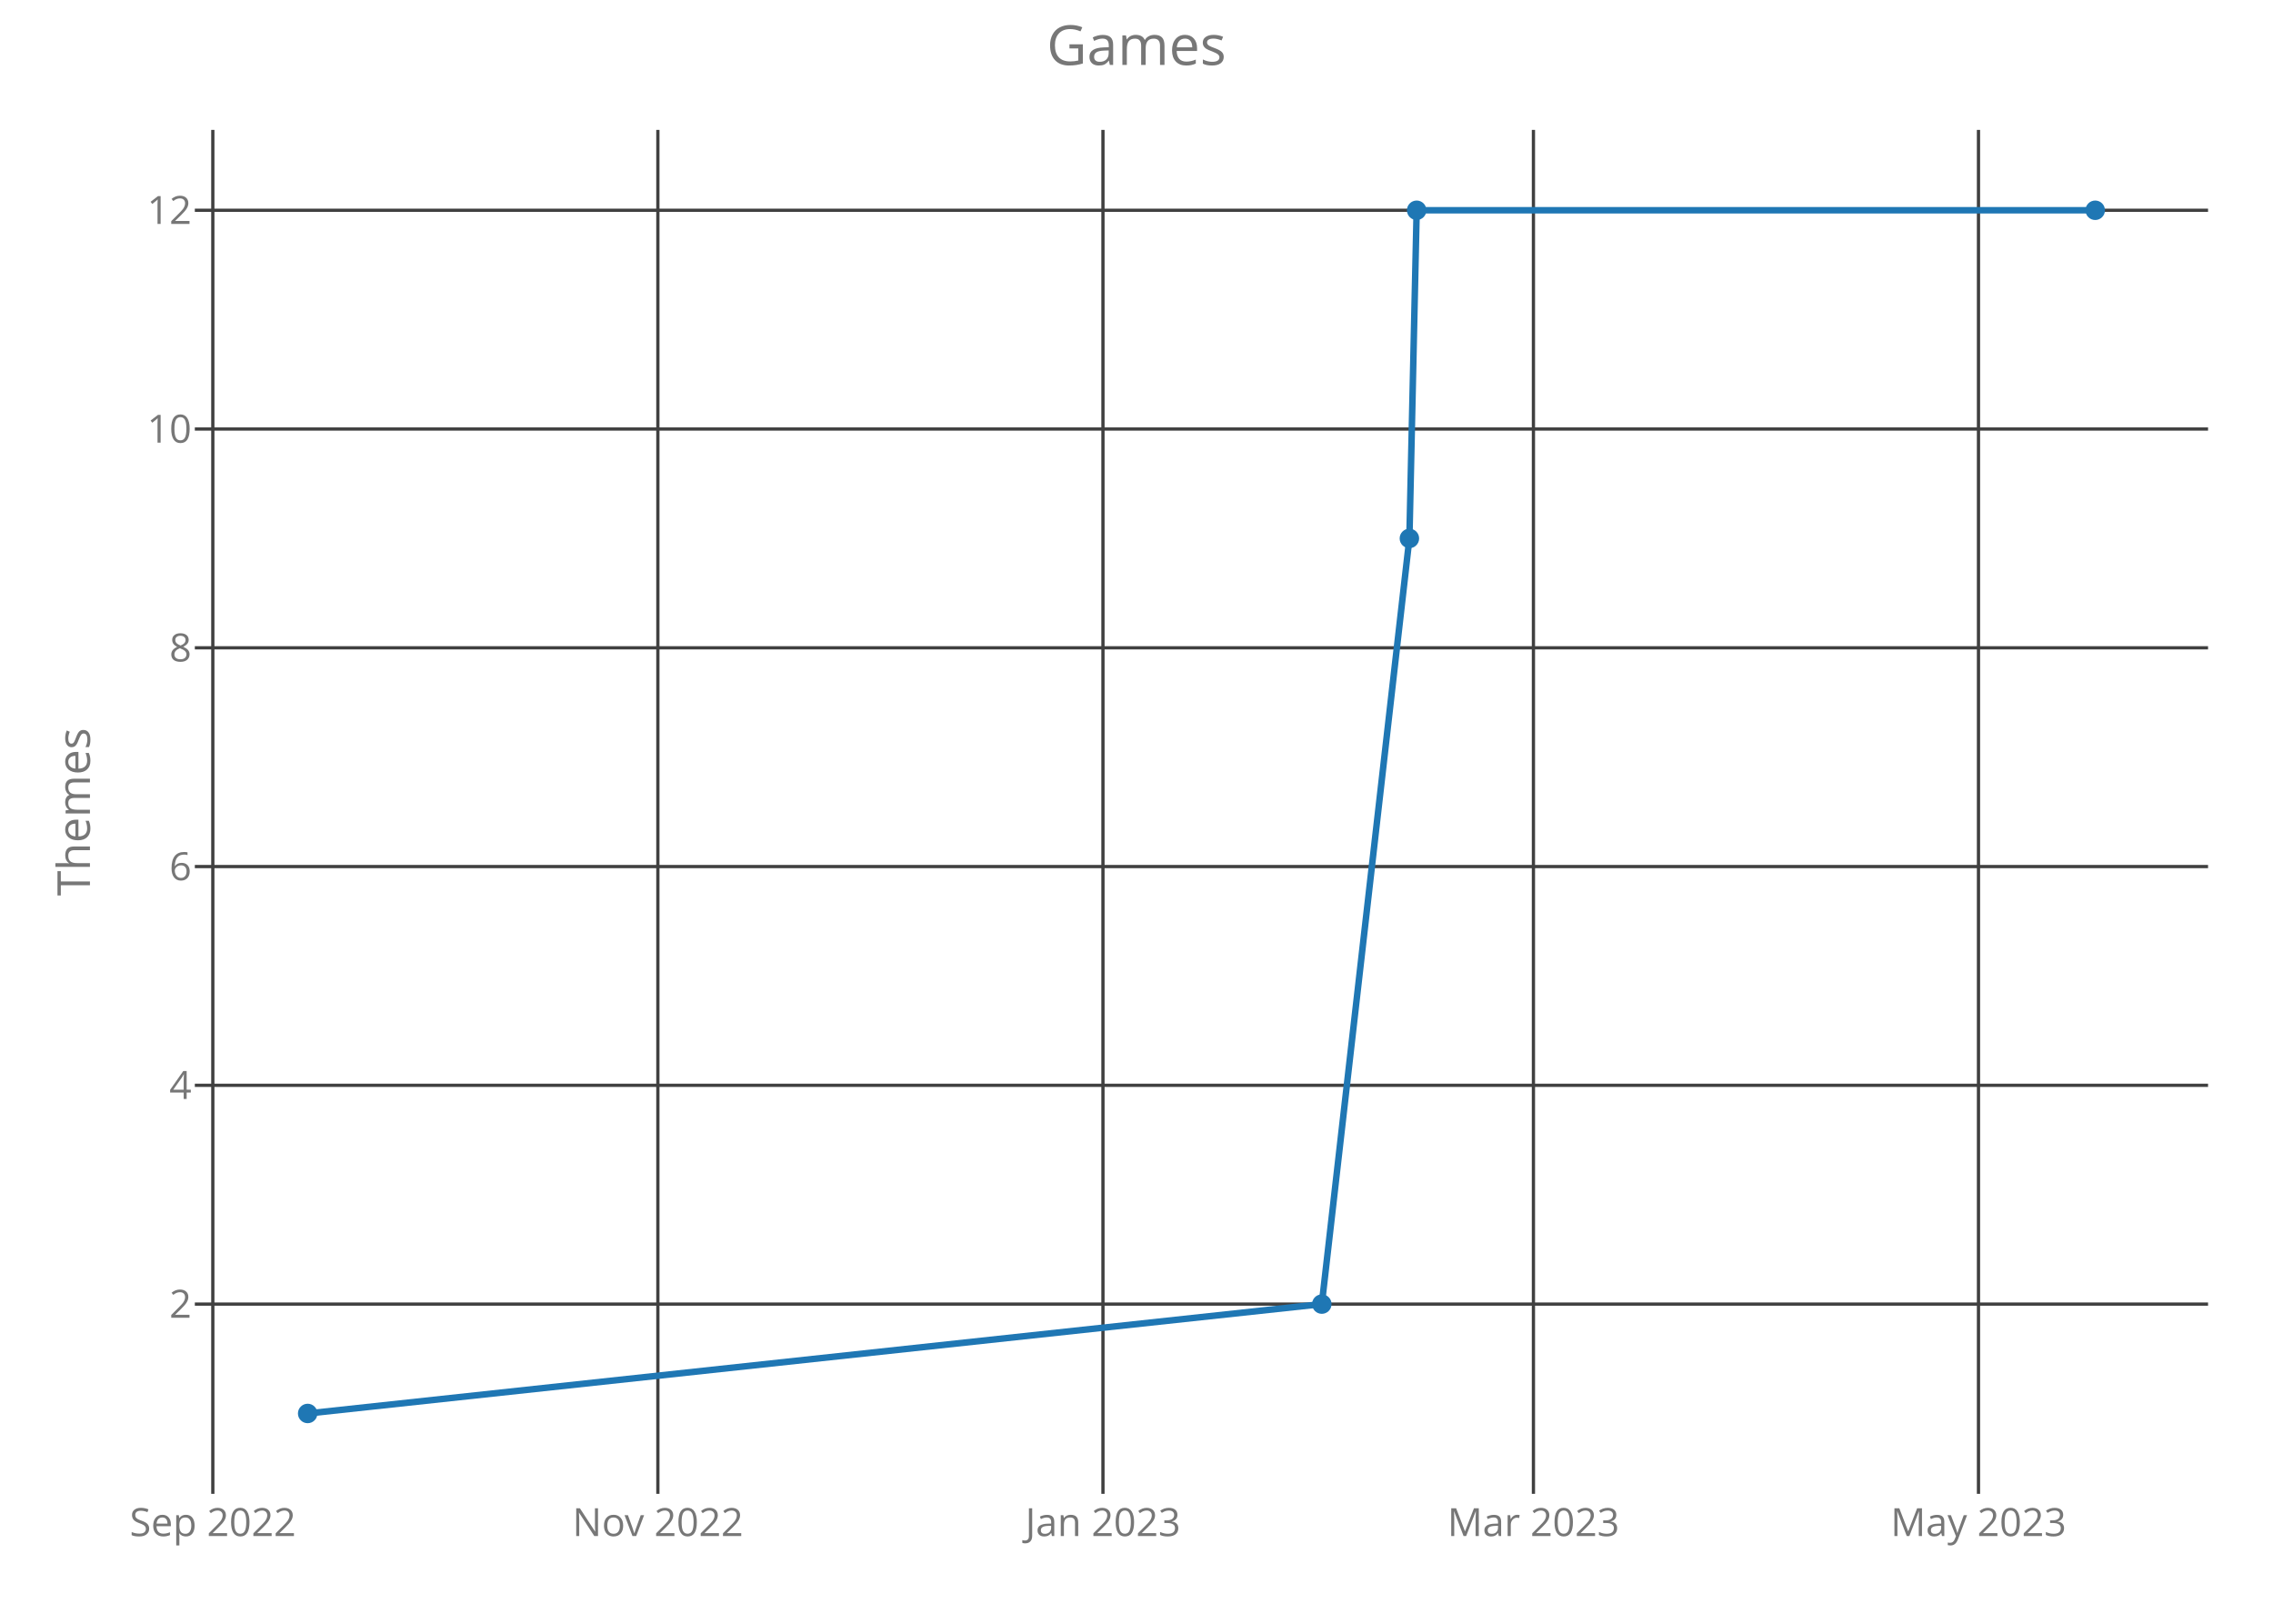
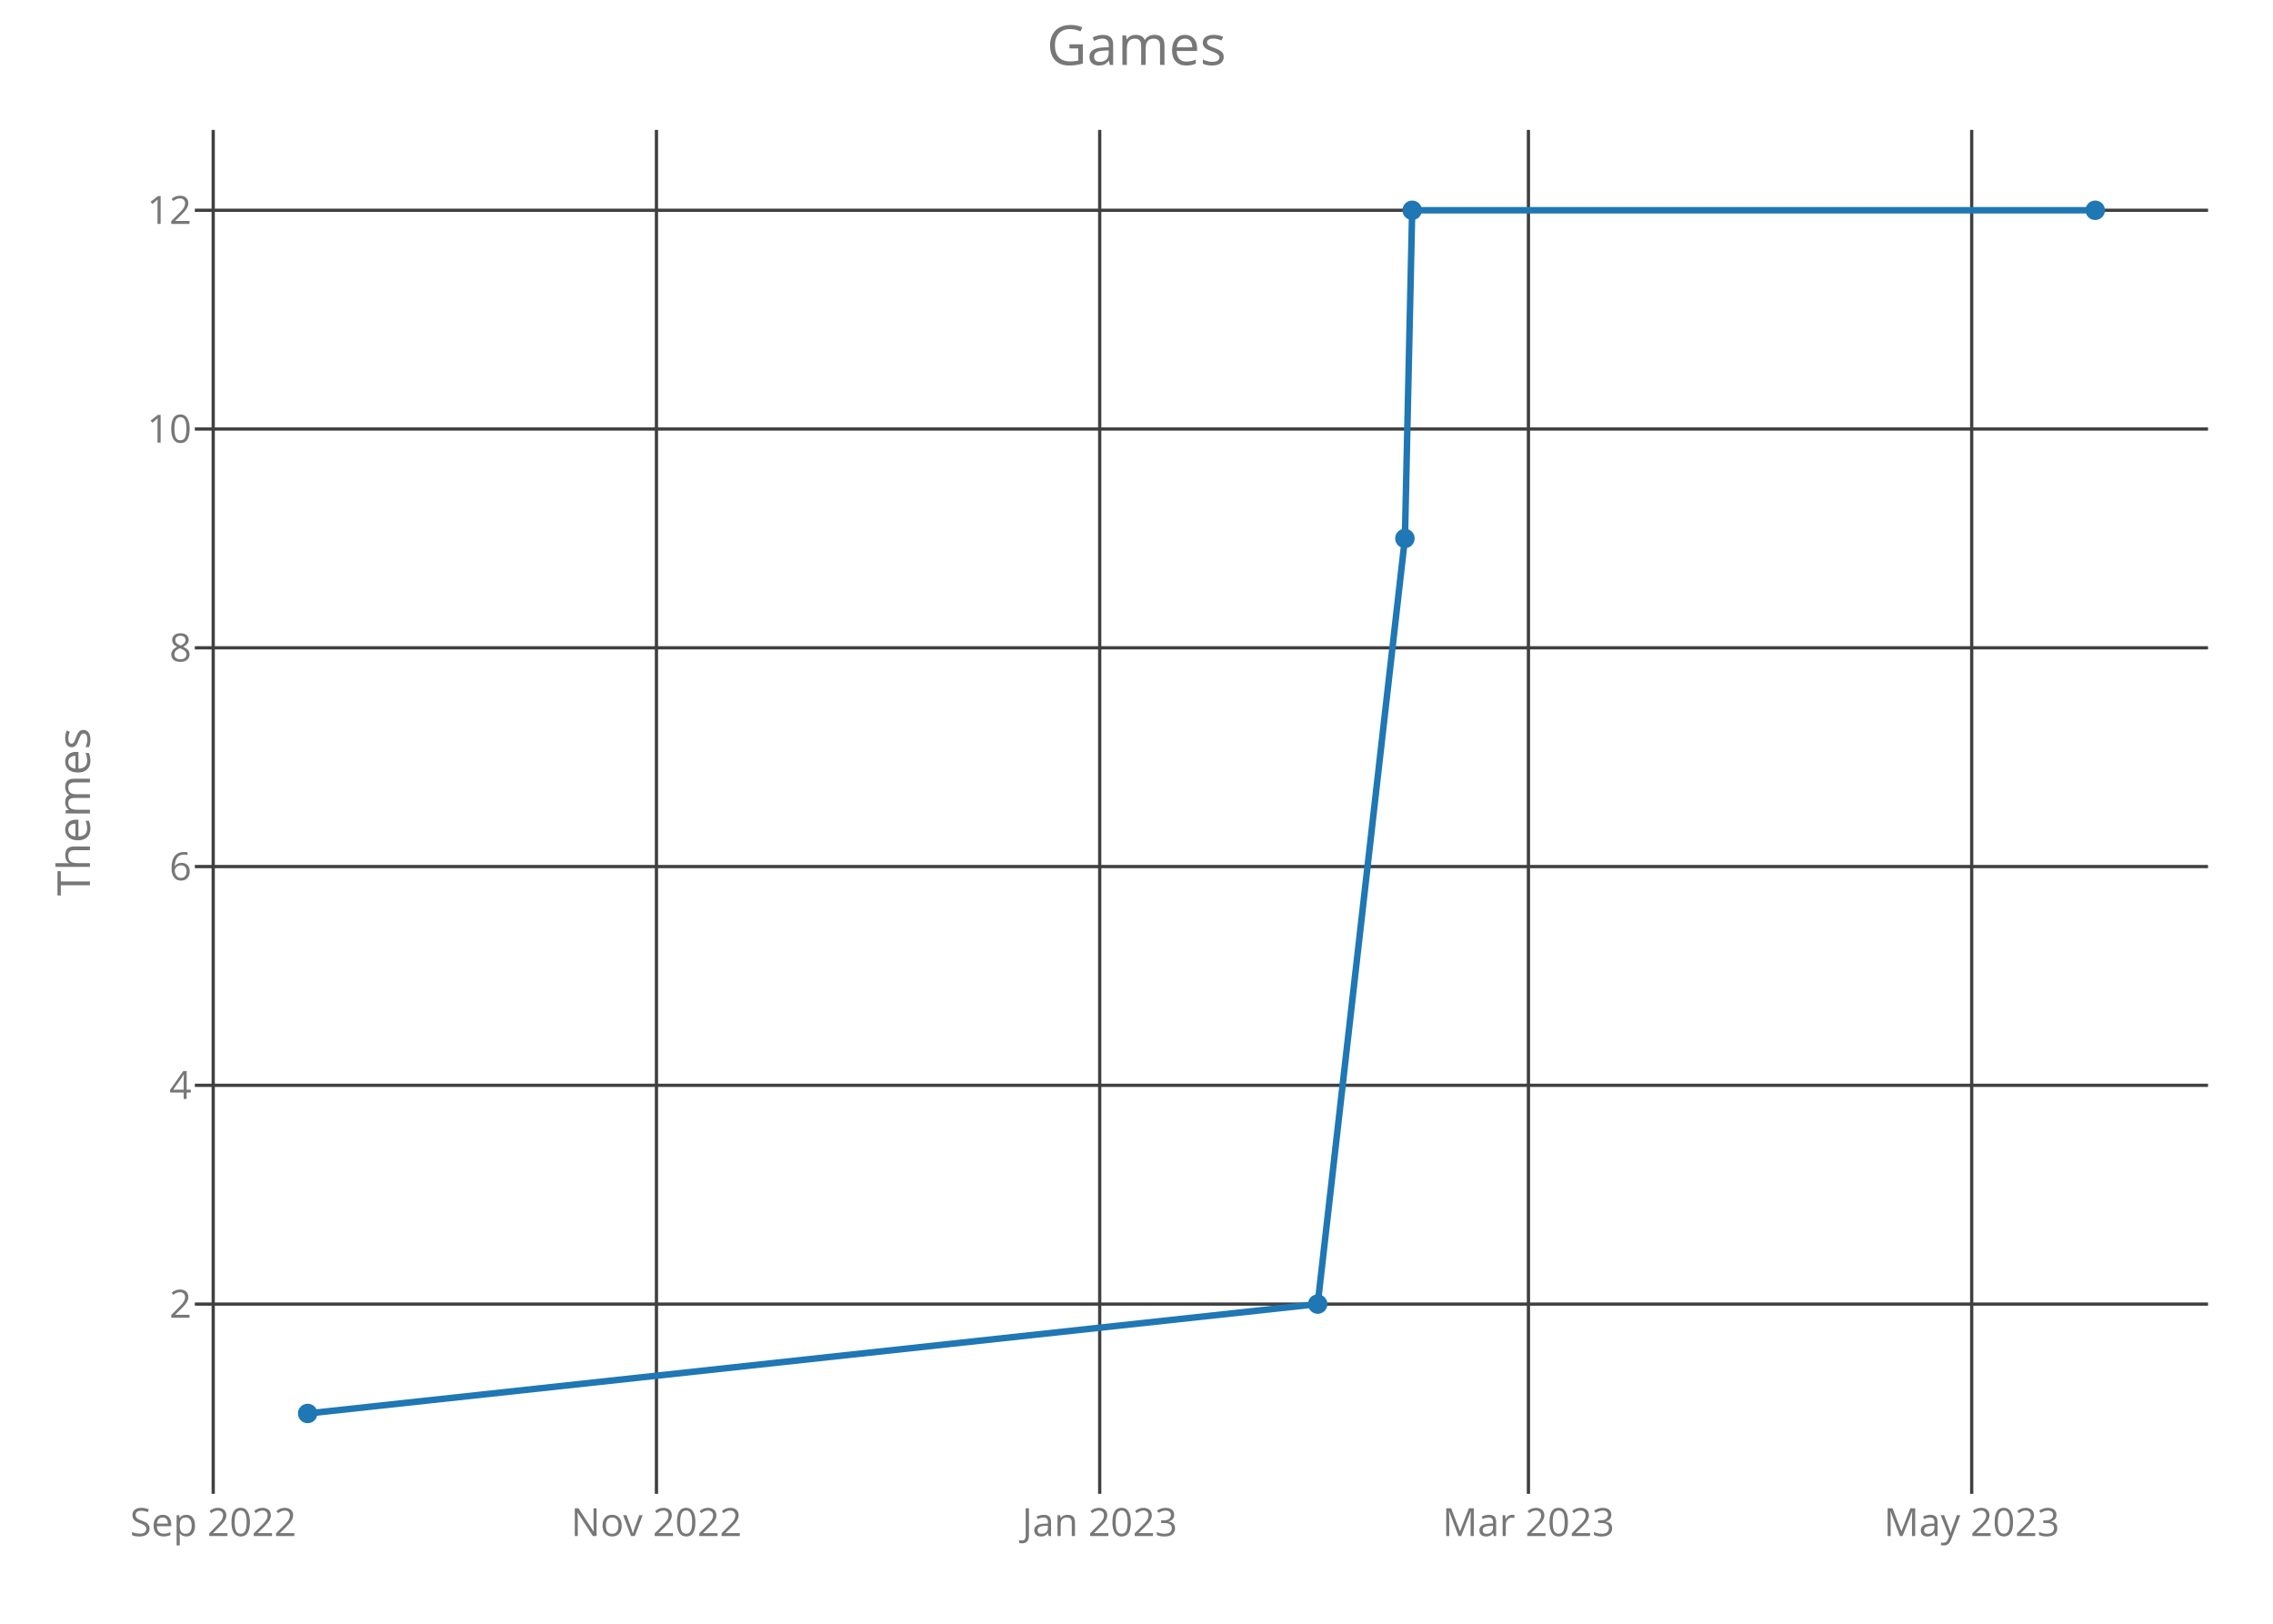
<svg xmlns="http://www.w3.org/2000/svg" class="main-svg" width="700" height="500" style="" viewBox="0 0 700 500">
  <rect x="0" y="0" width="700" height="500" style="fill: rgb(0, 0, 0); fill-opacity: 0;" />
-   <defs id="defs-a2b228">
+   <defs id="defs-40a096">
    <g class="clips">
-       <clipPath id="clipa2b228xyplot" class="plotclip">
+       <clipPath id="clip40a096xyplot" class="plotclip">
        <rect width="620" height="420" />
      </clipPath>
-       <clipPath class="axesclip" id="clipa2b228x">
+       <clipPath class="axesclip" id="clip40a096x">
        <rect x="60" y="0" width="620" height="500" />
      </clipPath>
-       <clipPath class="axesclip" id="clipa2b228y">
+       <clipPath class="axesclip" id="clip40a096y">
        <rect x="0" y="40" width="700" height="420" />
      </clipPath>
-       <clipPath class="axesclip" id="clipa2b228xy">
+       <clipPath class="axesclip" id="clip40a096xy">
        <rect x="60" y="40" width="620" height="420" />
      </clipPath>
    </g>
    <g class="gradients" />
  </defs>
  <g class="bglayer">
    <rect class="bg" x="60" y="40" width="620" height="420" style="fill: rgb(0, 0, 0); fill-opacity: 0; stroke-width: 0;" />
  </g>
  <g class="layer-below">
    <g class="imagelayer" />
    <g class="shapelayer" />
  </g>
  <g class="cartesianlayer">
    <g class="subplot xy">
      <g class="layer-subplot">
        <g class="shapelayer" />
        <g class="imagelayer" />
      </g>
      <g class="gridlayer">
        <g class="x">
-           <path class="xgrid crisp" transform="translate(65.54,0)" d="M0,40v420" style="stroke: rgb(64, 64, 64); stroke-opacity: 1; stroke-width: 1px;" />
-           <path class="xgrid crisp" transform="translate(202.6,0)" d="M0,40v420" style="stroke: rgb(64, 64, 64); stroke-opacity: 1; stroke-width: 1px;" />
-           <path class="xgrid crisp" transform="translate(339.67,0)" d="M0,40v420" style="stroke: rgb(64, 64, 64); stroke-opacity: 1; stroke-width: 1px;" />
-           <path class="xgrid crisp" transform="translate(472.24,0)" d="M0,40v420" style="stroke: rgb(64, 64, 64); stroke-opacity: 1; stroke-width: 1px;" />
-           <path class="xgrid crisp" transform="translate(609.3,0)" d="M0,40v420" style="stroke: rgb(64, 64, 64); stroke-opacity: 1; stroke-width: 1px;" />
+           <path class="xgrid crisp" transform="translate(65.66,0)" d="M0,40v420" style="stroke: rgb(64, 64, 64); stroke-opacity: 1; stroke-width: 1px;" />
+           <path class="xgrid crisp" transform="translate(202.16,0)" d="M0,40v420" style="stroke: rgb(64, 64, 64); stroke-opacity: 1; stroke-width: 1px;" />
+           <path class="xgrid crisp" transform="translate(338.67,0)" d="M0,40v420" style="stroke: rgb(64, 64, 64); stroke-opacity: 1; stroke-width: 1px;" />
+           <path class="xgrid crisp" transform="translate(470.7,0)" d="M0,40v420" style="stroke: rgb(64, 64, 64); stroke-opacity: 1; stroke-width: 1px;" />
+           <path class="xgrid crisp" transform="translate(607.21,0)" d="M0,40v420" style="stroke: rgb(64, 64, 64); stroke-opacity: 1; stroke-width: 1px;" />
        </g>
        <g class="y">
          <path class="ygrid crisp" transform="translate(0,401.57)" d="M60,0h620" style="stroke: rgb(64, 64, 64); stroke-opacity: 1; stroke-width: 1px;" />
          <path class="ygrid crisp" transform="translate(0,334.2)" d="M60,0h620" style="stroke: rgb(64, 64, 64); stroke-opacity: 1; stroke-width: 1px;" />
          <path class="ygrid crisp" transform="translate(0,266.84)" d="M60,0h620" style="stroke: rgb(64, 64, 64); stroke-opacity: 1; stroke-width: 1px;" />
          <path class="ygrid crisp" transform="translate(0,199.48)" d="M60,0h620" style="stroke: rgb(64, 64, 64); stroke-opacity: 1; stroke-width: 1px;" />
          <path class="ygrid crisp" transform="translate(0,132.11)" d="M60,0h620" style="stroke: rgb(64, 64, 64); stroke-opacity: 1; stroke-width: 1px;" />
          <path class="ygrid crisp" transform="translate(0,64.75)" d="M60,0h620" style="stroke: rgb(64, 64, 64); stroke-opacity: 1; stroke-width: 1px;" />
        </g>
      </g>
      <g class="zerolinelayer" />
      <path class="xlines-below crisp" d="M0,0" style="fill: none;" />
      <path class="ylines-below crisp" d="M0,0" style="fill: none;" />
      <g class="overlines-below" />
      <g class="xaxislayer-below">
        <g class="xtick">
-           <text text-anchor="middle" x="0" y="473" transform="translate(65.54,0)" style="font-family: 'Open Sans'; font-size: 12px; fill: rgb(119, 119, 119); fill-opacity: 1; white-space: pre;">Sep 2022</text>
+           <text text-anchor="middle" x="0" y="473" transform="translate(65.66,0)" style="font-family: 'Open Sans'; font-size: 12px; fill: rgb(119, 119, 119); fill-opacity: 1; white-space: pre;">Sep 2022</text>
        </g>
        <g class="xtick">
-           <text text-anchor="middle" x="0" y="473" transform="translate(202.6,0)" style="font-family: 'Open Sans'; font-size: 12px; fill: rgb(119, 119, 119); fill-opacity: 1; white-space: pre;">Nov 2022</text>
+           <text text-anchor="middle" x="0" y="473" transform="translate(202.16,0)" style="font-family: 'Open Sans'; font-size: 12px; fill: rgb(119, 119, 119); fill-opacity: 1; white-space: pre;">Nov 2022</text>
        </g>
        <g class="xtick">
-           <text text-anchor="middle" x="0" y="473" transform="translate(339.67,0)" style="font-family: 'Open Sans'; font-size: 12px; fill: rgb(119, 119, 119); fill-opacity: 1; white-space: pre;">Jan 2023</text>
+           <text text-anchor="middle" x="0" y="473" transform="translate(338.67,0)" style="font-family: 'Open Sans'; font-size: 12px; fill: rgb(119, 119, 119); fill-opacity: 1; white-space: pre;">Jan 2023</text>
        </g>
        <g class="xtick">
-           <text text-anchor="middle" x="0" y="473" transform="translate(472.24,0)" style="font-family: 'Open Sans'; font-size: 12px; fill: rgb(119, 119, 119); fill-opacity: 1; white-space: pre;">Mar 2023</text>
+           <text text-anchor="middle" x="0" y="473" transform="translate(470.7,0)" style="font-family: 'Open Sans'; font-size: 12px; fill: rgb(119, 119, 119); fill-opacity: 1; white-space: pre;">Mar 2023</text>
        </g>
        <g class="xtick">
-           <text text-anchor="middle" x="0" y="473" transform="translate(609.3,0)" style="font-family: 'Open Sans'; font-size: 12px; fill: rgb(119, 119, 119); fill-opacity: 1; white-space: pre;">May 2023</text>
+           <text text-anchor="middle" x="0" y="473" transform="translate(607.21,0)" style="font-family: 'Open Sans'; font-size: 12px; fill: rgb(119, 119, 119); fill-opacity: 1; white-space: pre;">May 2023</text>
        </g>
      </g>
      <g class="yaxislayer-below">
        <g class="ytick">
          <text text-anchor="end" x="59" y="4.2" transform="translate(0,401.57)" style="font-family: 'Open Sans'; font-size: 12px; fill: rgb(119, 119, 119); fill-opacity: 1; white-space: pre;">2</text>
        </g>
        <g class="ytick">
          <text text-anchor="end" x="59" y="4.2" transform="translate(0,334.2)" style="font-family: 'Open Sans'; font-size: 12px; fill: rgb(119, 119, 119); fill-opacity: 1; white-space: pre;">4</text>
        </g>
        <g class="ytick">
          <text text-anchor="end" x="59" y="4.2" transform="translate(0,266.84)" style="font-family: 'Open Sans'; font-size: 12px; fill: rgb(119, 119, 119); fill-opacity: 1; white-space: pre;">6</text>
        </g>
        <g class="ytick">
          <text text-anchor="end" x="59" y="4.2" transform="translate(0,199.48)" style="font-family: 'Open Sans'; font-size: 12px; fill: rgb(119, 119, 119); fill-opacity: 1; white-space: pre;">8</text>
        </g>
        <g class="ytick">
          <text text-anchor="end" x="59" y="4.2" transform="translate(0,132.11)" style="font-family: 'Open Sans'; font-size: 12px; fill: rgb(119, 119, 119); fill-opacity: 1; white-space: pre;">10</text>
        </g>
        <g class="ytick">
          <text text-anchor="end" x="59" y="4.2" transform="translate(0,64.75)" style="font-family: 'Open Sans'; font-size: 12px; fill: rgb(119, 119, 119); fill-opacity: 1; white-space: pre;">12</text>
        </g>
      </g>
      <g class="overaxes-below" />
-       <g class="plot" transform="translate(60,40)" clip-path="url('#clipa2b228xyplot')">
+       <g class="plot" transform="translate(60,40)" clip-path="url('#clip40a096xyplot')">
        <g class="scatterlayer mlayer">
-           <g class="trace scatter trace97892c" style="stroke-miterlimit: 2; opacity: 1;">
+           <g class="trace scatter trace8237b0" style="stroke-miterlimit: 2; opacity: 1;">
            <g class="fills" />
            <g class="errorbars" />
            <g class="lines">
-               <path class="js-line" d="M34.75,395.25L347.07,361.57L374.04,125.8L376.28,24.75L585.25,24.75" style="vector-effect: non-scaling-stroke; fill: none; stroke: rgb(31, 119, 180); stroke-opacity: 1; stroke-width: 2px; opacity: 1;" />
+               <path class="js-line" d="M34.75,395.25L345.8,361.57L372.66,125.8L374.9,24.75L585.25,24.75" style="vector-effect: non-scaling-stroke; fill: none; stroke: rgb(31, 119, 180); stroke-opacity: 1; stroke-width: 2px; opacity: 1;" />
            </g>
            <g class="points">
              <path class="point" transform="translate(34.75,395.25)" d="M3,0A3,3 0 1,1 0,-3A3,3 0 0,1 3,0Z" style="opacity: 1; stroke-width: 0px; fill: rgb(31, 119, 180); fill-opacity: 1;" />
-               <path class="point" transform="translate(347.07,361.57)" d="M3,0A3,3 0 1,1 0,-3A3,3 0 0,1 3,0Z" style="opacity: 1; stroke-width: 0px; fill: rgb(31, 119, 180); fill-opacity: 1;" />
-               <path class="point" transform="translate(374.04,125.8)" d="M3,0A3,3 0 1,1 0,-3A3,3 0 0,1 3,0Z" style="opacity: 1; stroke-width: 0px; fill: rgb(31, 119, 180); fill-opacity: 1;" />
-               <path class="point" transform="translate(376.28,24.75)" d="M3,0A3,3 0 1,1 0,-3A3,3 0 0,1 3,0Z" style="opacity: 1; stroke-width: 0px; fill: rgb(31, 119, 180); fill-opacity: 1;" />
+               <path class="point" transform="translate(345.8,361.57)" d="M3,0A3,3 0 1,1 0,-3A3,3 0 0,1 3,0Z" style="opacity: 1; stroke-width: 0px; fill: rgb(31, 119, 180); fill-opacity: 1;" />
+               <path class="point" transform="translate(372.66,125.8)" d="M3,0A3,3 0 1,1 0,-3A3,3 0 0,1 3,0Z" style="opacity: 1; stroke-width: 0px; fill: rgb(31, 119, 180); fill-opacity: 1;" />
+               <path class="point" transform="translate(374.9,24.75)" d="M3,0A3,3 0 1,1 0,-3A3,3 0 0,1 3,0Z" style="opacity: 1; stroke-width: 0px; fill: rgb(31, 119, 180); fill-opacity: 1;" />
              <path class="point" transform="translate(585.25,24.75)" d="M3,0A3,3 0 1,1 0,-3A3,3 0 0,1 3,0Z" style="opacity: 1; stroke-width: 0px; fill: rgb(31, 119, 180); fill-opacity: 1;" />
            </g>
            <g class="text" />
          </g>
        </g>
      </g>
      <g class="overplot" />
      <path class="xlines-above" />
      <path class="ylines-above" />
      <g class="overlines-above" />
      <g class="xaxislayer-above" />
      <g class="yaxislayer-above" />
      <g class="overaxes-above" />
    </g>
  </g>
  <g class="polarlayer" />
  <g class="ternarylayer" />
  <g class="geolayer" />
  <g class="funnelarealayer" />
  <g class="pielayer" />
  <g class="treemaplayer" />
  <g class="sunburstlayer" />
  <g class="glimages" />
-   <defs id="topdefs-a2b228">
+   <defs id="topdefs-40a096">
    <g class="clips" />
  </defs>
  <g class="layer-above">
    <g class="imagelayer" />
    <g class="shapelayer" />
  </g>
  <g class="infolayer">
    <g class="g-gtitle">
      <text class="gtitle" x="350" y="20" text-anchor="middle" dy="0em" style="font-family: 'Open Sans'; font-size: 17px; fill: rgb(119, 119, 119); opacity: 1; font-weight: normal; white-space: pre;">Games</text>
    </g>
    <g class="g-xtitle" />
    <g class="g-ytitle">
      <text class="ytitle" transform="rotate(-90,27.7,250)" x="27.7" y="250" text-anchor="middle" style="font-family: 'Open Sans'; font-size: 14px; fill: rgb(119, 119, 119); opacity: 1; font-weight: normal; white-space: pre;">Themes</text>
    </g>
  </g>
</svg>
